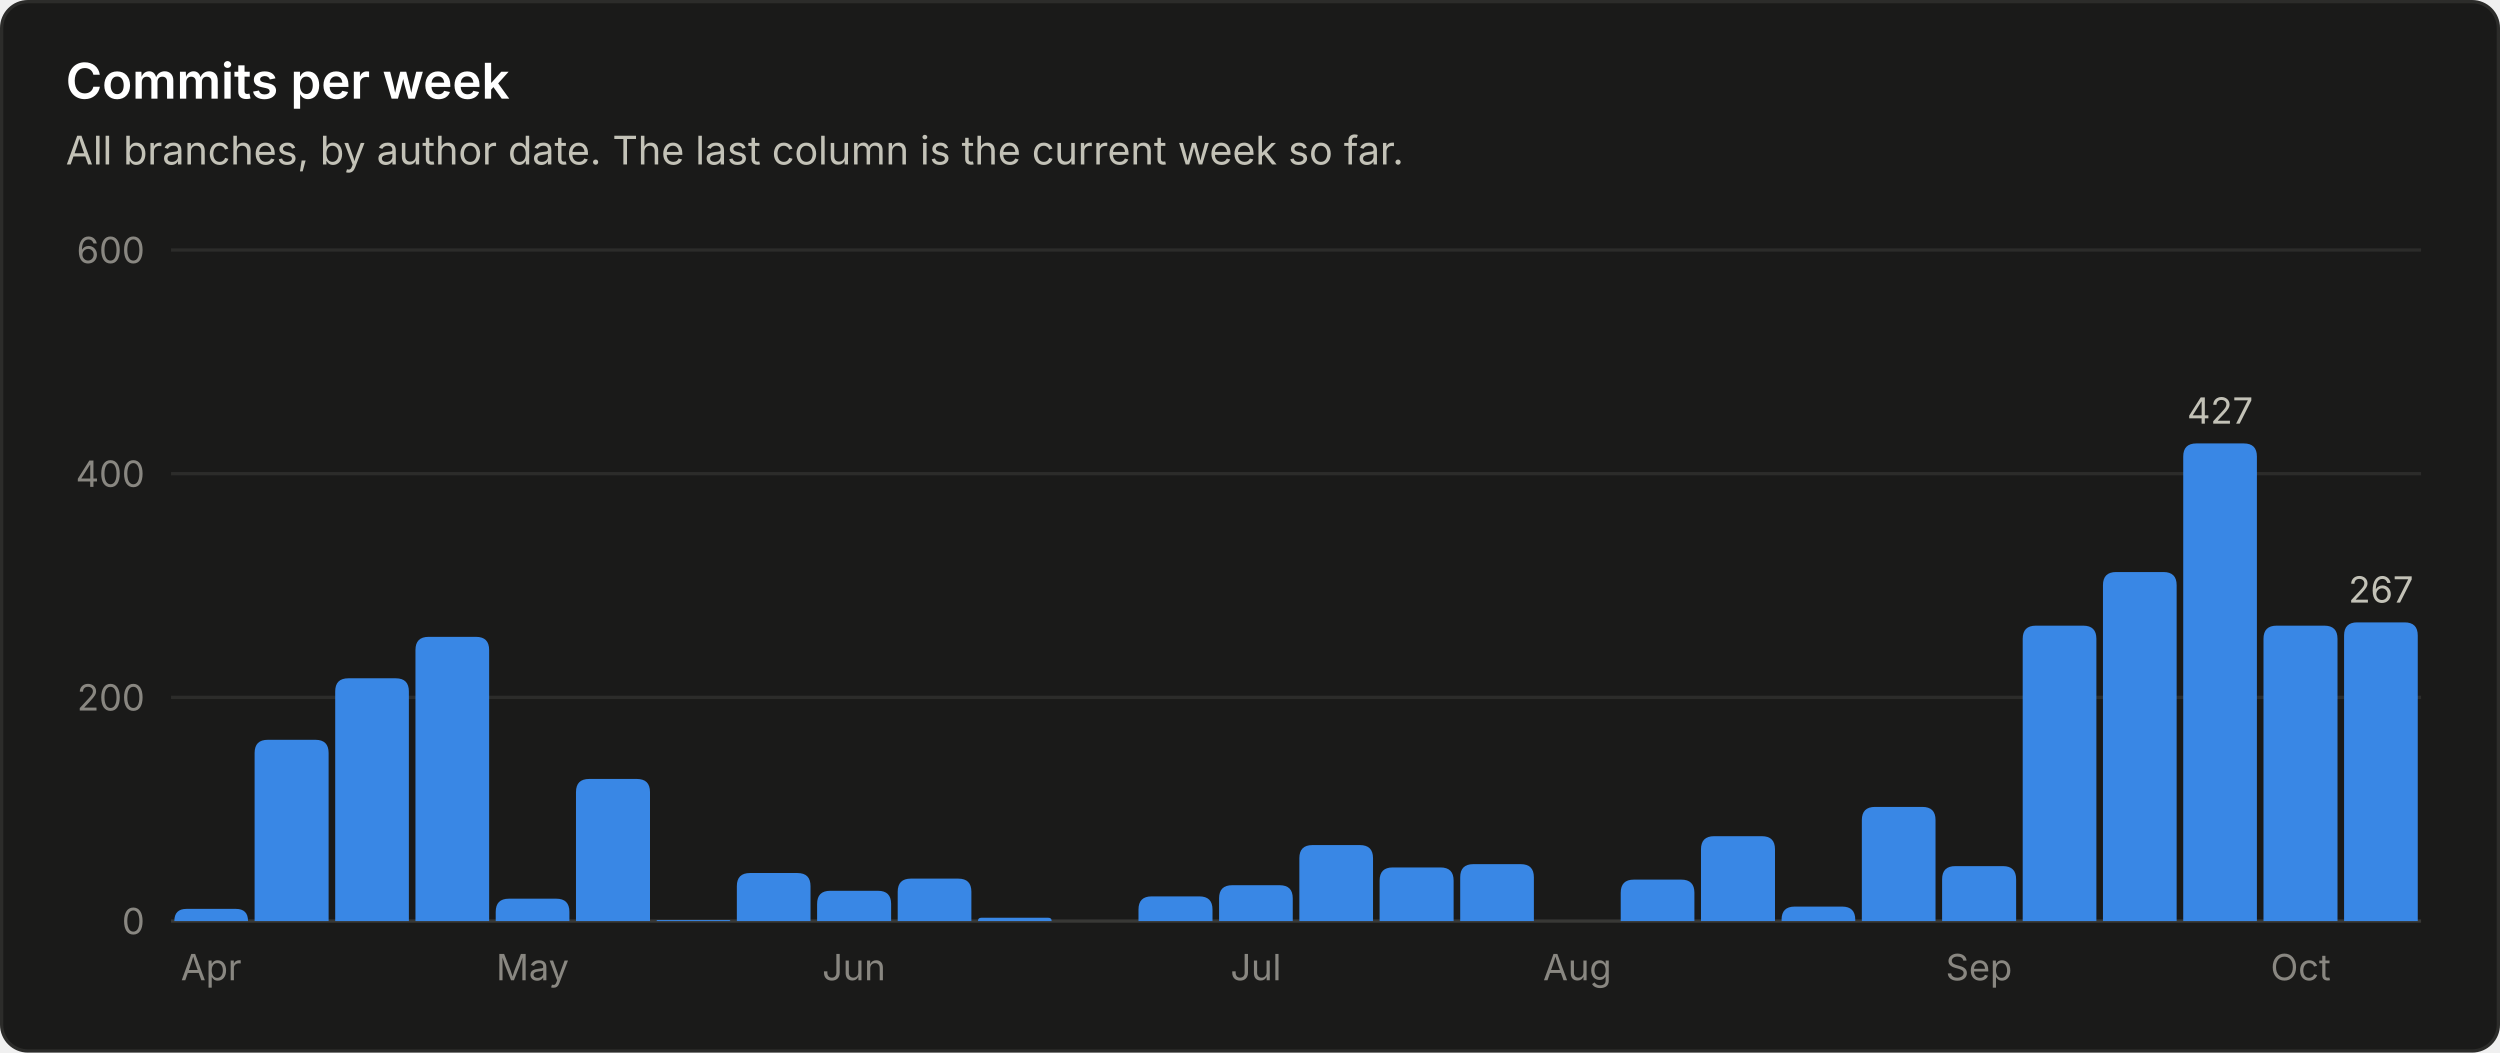
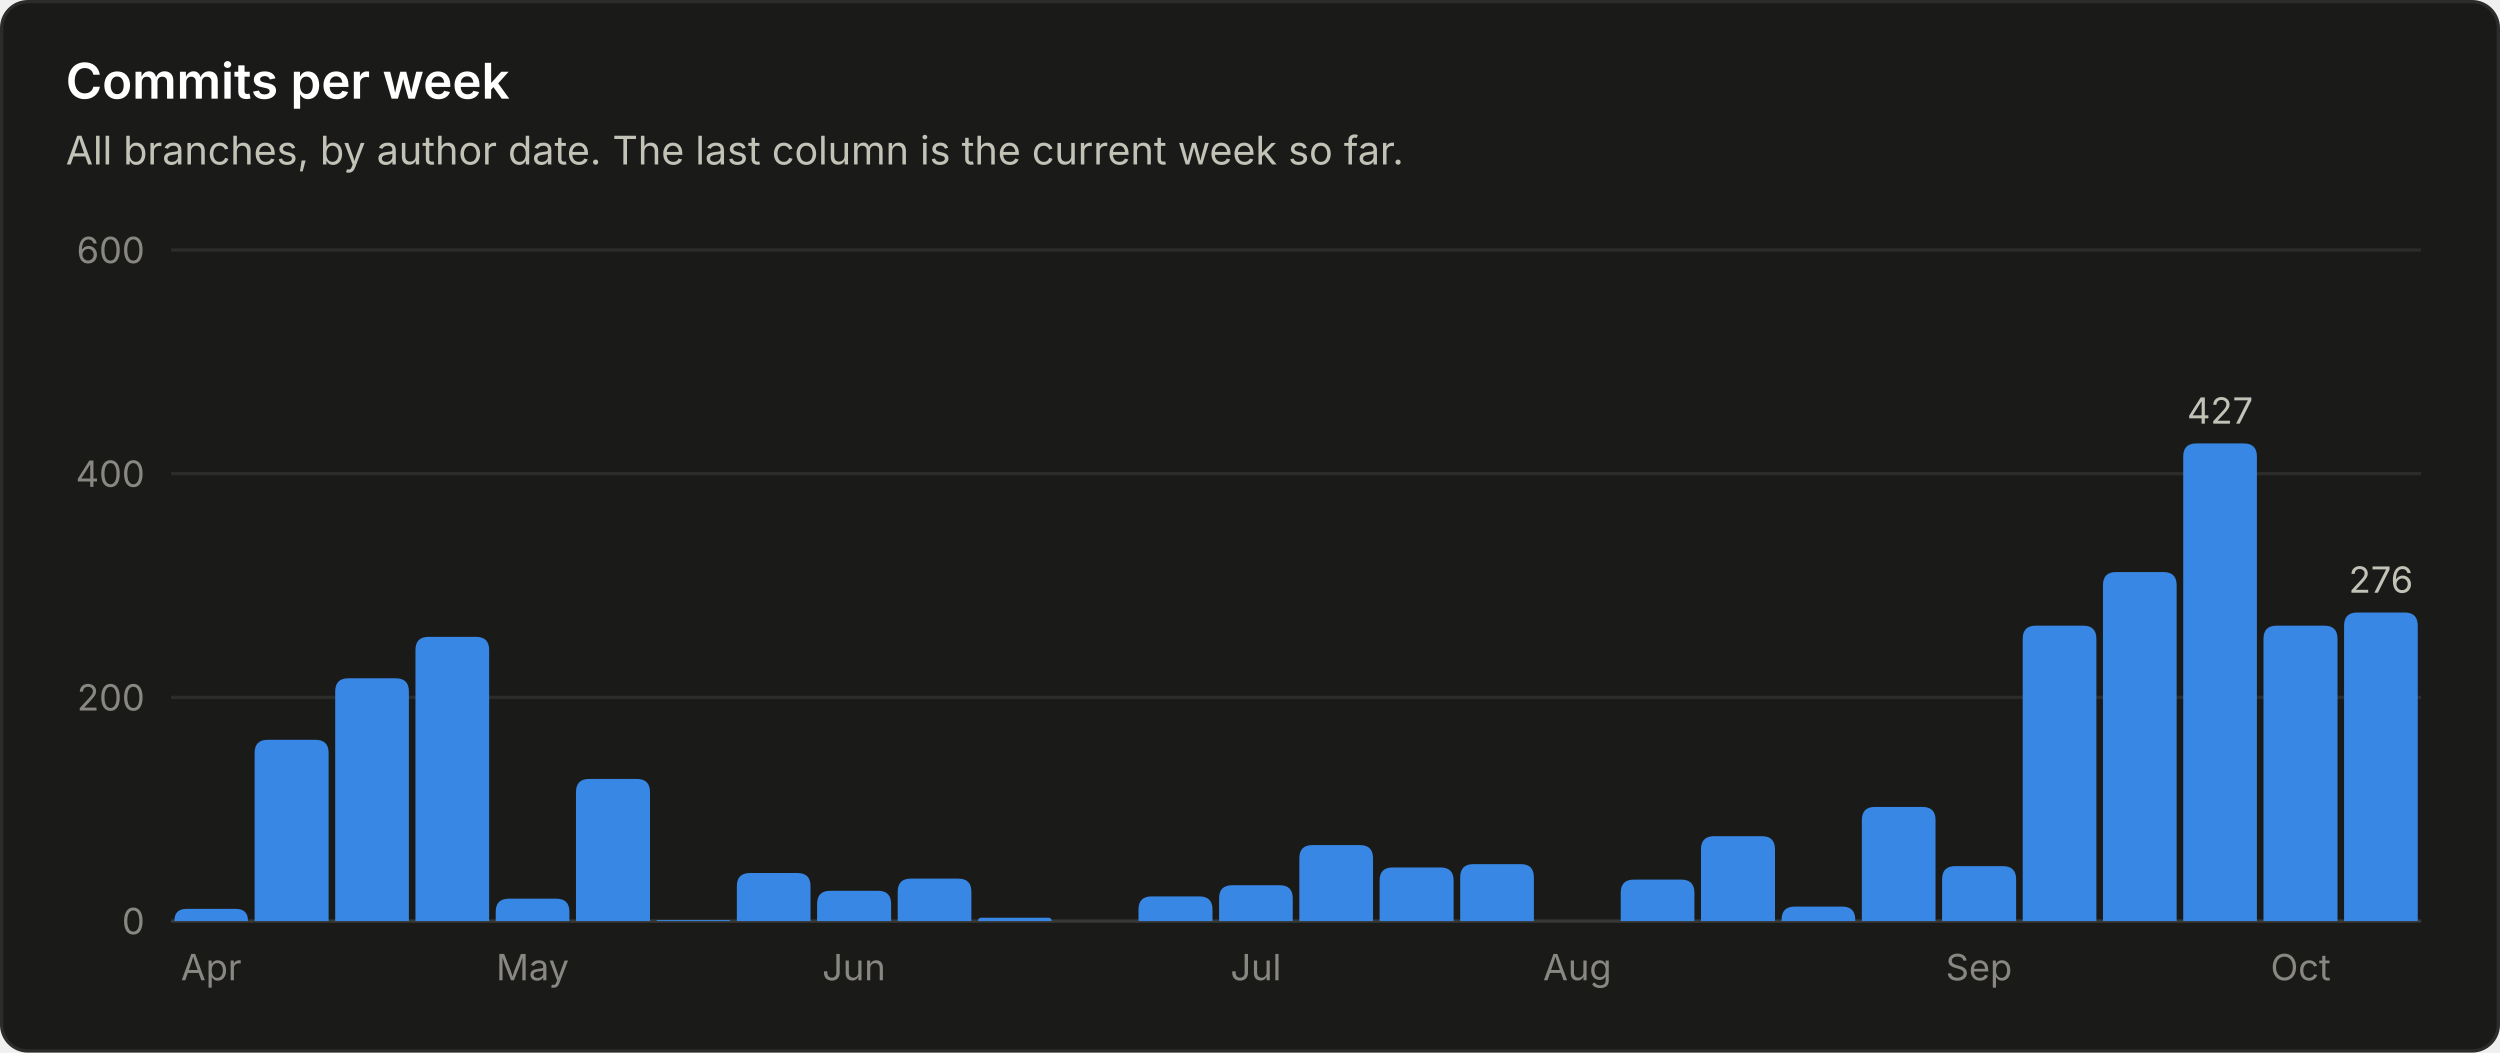
<svg xmlns="http://www.w3.org/2000/svg" viewBox="0 0 760 320" width="760" height="320" role="img" font-family="system-ui, -apple-system, 'Segoe UI', sans-serif">
  <rect x="0.5" y="0.5" width="759" height="319" rx="8" fill="#1a1a19" stroke="#2c2c2a" />
  <text x="20.0" y="30.0" fill="#ffffff" font-size="15" font-weight="600" text-anchor="start">Commits per week</text>
  <text x="20.0" y="50.0" fill="#c3c2b7" font-size="12" font-weight="400" text-anchor="start">All branches, by author date. The last column is the current week so far.</text>
  <line x1="52" y1="280.0" x2="736" y2="280.0" stroke="#383835" stroke-width="1" />
  <text x="44.0" y="284.0" fill="#898781" font-size="11" font-weight="400" text-anchor="end">0</text>
  <line x1="52" y1="212.0" x2="736" y2="212.0" stroke="#2c2c2a" stroke-width="1" />
  <text x="44.0" y="216.0" fill="#898781" font-size="11" font-weight="400" text-anchor="end">200</text>
  <line x1="52" y1="144.0" x2="736" y2="144.0" stroke="#2c2c2a" stroke-width="1" />
  <text x="44.0" y="148.0" fill="#898781" font-size="11" font-weight="400" text-anchor="end">400</text>
  <line x1="52" y1="76.0" x2="736" y2="76.0" stroke="#2c2c2a" stroke-width="1" />
  <text x="44.0" y="80.0" fill="#898781" font-size="11" font-weight="400" text-anchor="end">600</text>
  <path d="M53.0 280.0 V280.0 Q53.0 276.3 56.7 276.3 H71.7 Q75.4 276.3 75.4 280.0 V280.0 Z" fill="#3987e5" />
  <text x="64.2" y="298.0" fill="#898781" font-size="11" font-weight="400" text-anchor="middle">Apr</text>
  <path d="M77.4 280.0 V228.9 Q77.4 224.9 81.4 224.9 H95.9 Q99.9 224.9 99.9 228.9 V280.0 Z" fill="#3987e5" />
  <path d="M101.9 280.0 V210.2 Q101.9 206.2 105.9 206.2 H120.3 Q124.3 206.2 124.3 210.2 V280.0 Z" fill="#3987e5" />
  <path d="M126.3 280.0 V197.6 Q126.3 193.6 130.3 193.6 H144.7 Q148.7 193.6 148.7 197.6 V280.0 Z" fill="#3987e5" />
  <path d="M150.7 280.0 V277.2 Q150.7 273.2 154.7 273.2 H169.1 Q173.1 273.2 173.1 277.2 V280.0 Z" fill="#3987e5" />
  <text x="161.9" y="298.0" fill="#898781" font-size="11" font-weight="400" text-anchor="middle">May</text>
  <path d="M175.1 280.0 V240.8 Q175.1 236.8 179.1 236.8 H193.6 Q197.6 236.8 197.6 240.8 V280.0 Z" fill="#3987e5" />
  <path d="M199.6 280.0 V280.0 Q199.6 279.7 199.9 279.7 H221.7 Q222.0 279.7 222.0 280.0 V280.0 Z" fill="#3987e5" />
  <path d="M224.0 280.0 V269.4 Q224.0 265.4 228.0 265.4 H242.4 Q246.4 265.4 246.4 269.4 V280.0 Z" fill="#3987e5" />
  <path d="M248.4 280.0 V274.8 Q248.4 270.8 252.4 270.8 H266.9 Q270.9 270.8 270.9 274.8 V280.0 Z" fill="#3987e5" />
  <text x="259.6" y="298.0" fill="#898781" font-size="11" font-weight="400" text-anchor="middle">Jun</text>
  <path d="M272.9 280.0 V271.1 Q272.9 267.1 276.9 267.1 H291.3 Q295.3 267.1 295.3 271.1 V280.0 Z" fill="#3987e5" />
  <path d="M297.3 280.0 V280.0 Q297.3 279.0 298.3 279.0 H318.7 Q319.7 279.0 319.7 280.0 V280.0 Z" fill="#3987e5" />
  <path d="M346.1 280.0 V276.5 Q346.1 272.5 350.1 272.5 H364.6 Q368.6 272.5 368.6 276.5 V280.0 Z" fill="#3987e5" />
  <path d="M370.6 280.0 V273.1 Q370.6 269.1 374.6 269.1 H389.0 Q393.0 269.1 393.0 273.1 V280.0 Z" fill="#3987e5" />
  <text x="381.8" y="298.0" fill="#898781" font-size="11" font-weight="400" text-anchor="middle">Jul</text>
  <path d="M395.0 280.0 V260.9 Q395.0 256.9 399.0 256.9 H413.4 Q417.4 256.9 417.4 260.9 V280.0 Z" fill="#3987e5" />
  <path d="M419.4 280.0 V267.7 Q419.4 263.7 423.4 263.7 H437.9 Q441.9 263.7 441.9 267.7 V280.0 Z" fill="#3987e5" />
  <path d="M443.9 280.0 V266.7 Q443.9 262.7 447.9 262.7 H462.3 Q466.3 262.7 466.3 266.7 V280.0 Z" fill="#3987e5" />
  <text x="479.5" y="298.0" fill="#898781" font-size="11" font-weight="400" text-anchor="middle">Aug</text>
  <path d="M492.7 280.0 V271.4 Q492.7 267.4 496.7 267.4 H511.1 Q515.1 267.4 515.1 271.4 V280.0 Z" fill="#3987e5" />
  <path d="M517.1 280.0 V258.2 Q517.1 254.2 521.1 254.2 H535.6 Q539.6 254.2 539.6 258.2 V280.0 Z" fill="#3987e5" />
  <path d="M541.6 280.0 V279.6 Q541.6 275.6 545.6 275.6 H560.0 Q564.0 275.6 564.0 279.6 V280.0 Z" fill="#3987e5" />
  <path d="M566.0 280.0 V249.3 Q566.0 245.3 570.0 245.3 H584.4 Q588.4 245.3 588.4 249.3 V280.0 Z" fill="#3987e5" />
  <path d="M590.4 280.0 V267.3 Q590.4 263.3 594.4 263.3 H608.9 Q612.9 263.3 612.9 267.3 V280.0 Z" fill="#3987e5" />
  <text x="601.6" y="298.0" fill="#898781" font-size="11" font-weight="400" text-anchor="middle">Sep</text>
  <path d="M614.9 280.0 V194.2 Q614.9 190.2 618.9 190.2 H633.3 Q637.3 190.2 637.3 194.2 V280.0 Z" fill="#3987e5" />
  <path d="M639.3 280.0 V177.9 Q639.3 173.9 643.3 173.9 H657.7 Q661.7 173.9 661.7 177.9 V280.0 Z" fill="#3987e5" />
  <path d="M663.7 280.0 V138.8 Q663.7 134.8 667.7 134.8 H682.1 Q686.1 134.8 686.1 138.8 V280.0 Z" fill="#3987e5" />
  <text x="674.9" y="128.8" fill="#c3c2b7" font-size="11" font-weight="400" text-anchor="middle">427</text>
  <path d="M688.1 280.0 V194.2 Q688.1 190.2 692.1 190.2 H706.6 Q710.6 190.2 710.6 194.2 V280.0 Z" fill="#3987e5" />
  <text x="699.4" y="298.0" fill="#898781" font-size="11" font-weight="400" text-anchor="middle">Oct</text>
-   <path d="M712.6 280.0 V193.2 Q712.6 189.2 716.6 189.2 H731.0 Q735.0 189.2 735.0 193.2 V280.0 Z" fill="#3987e5" />
-   <text x="723.8" y="183.2" fill="#c3c2b7" font-size="11" font-weight="400" text-anchor="middle">267</text>
+   <path d="M712.6 280.0 V190.2 Q712.6 186.2 716.6 186.2 H731.0 Q735.0 186.2 735.0 190.2 V280.0 Z" fill="#3987e5" />
+   <text x="723.8" y="180.2" fill="#c3c2b7" font-size="11" font-weight="400" text-anchor="middle">276</text>
</svg>
